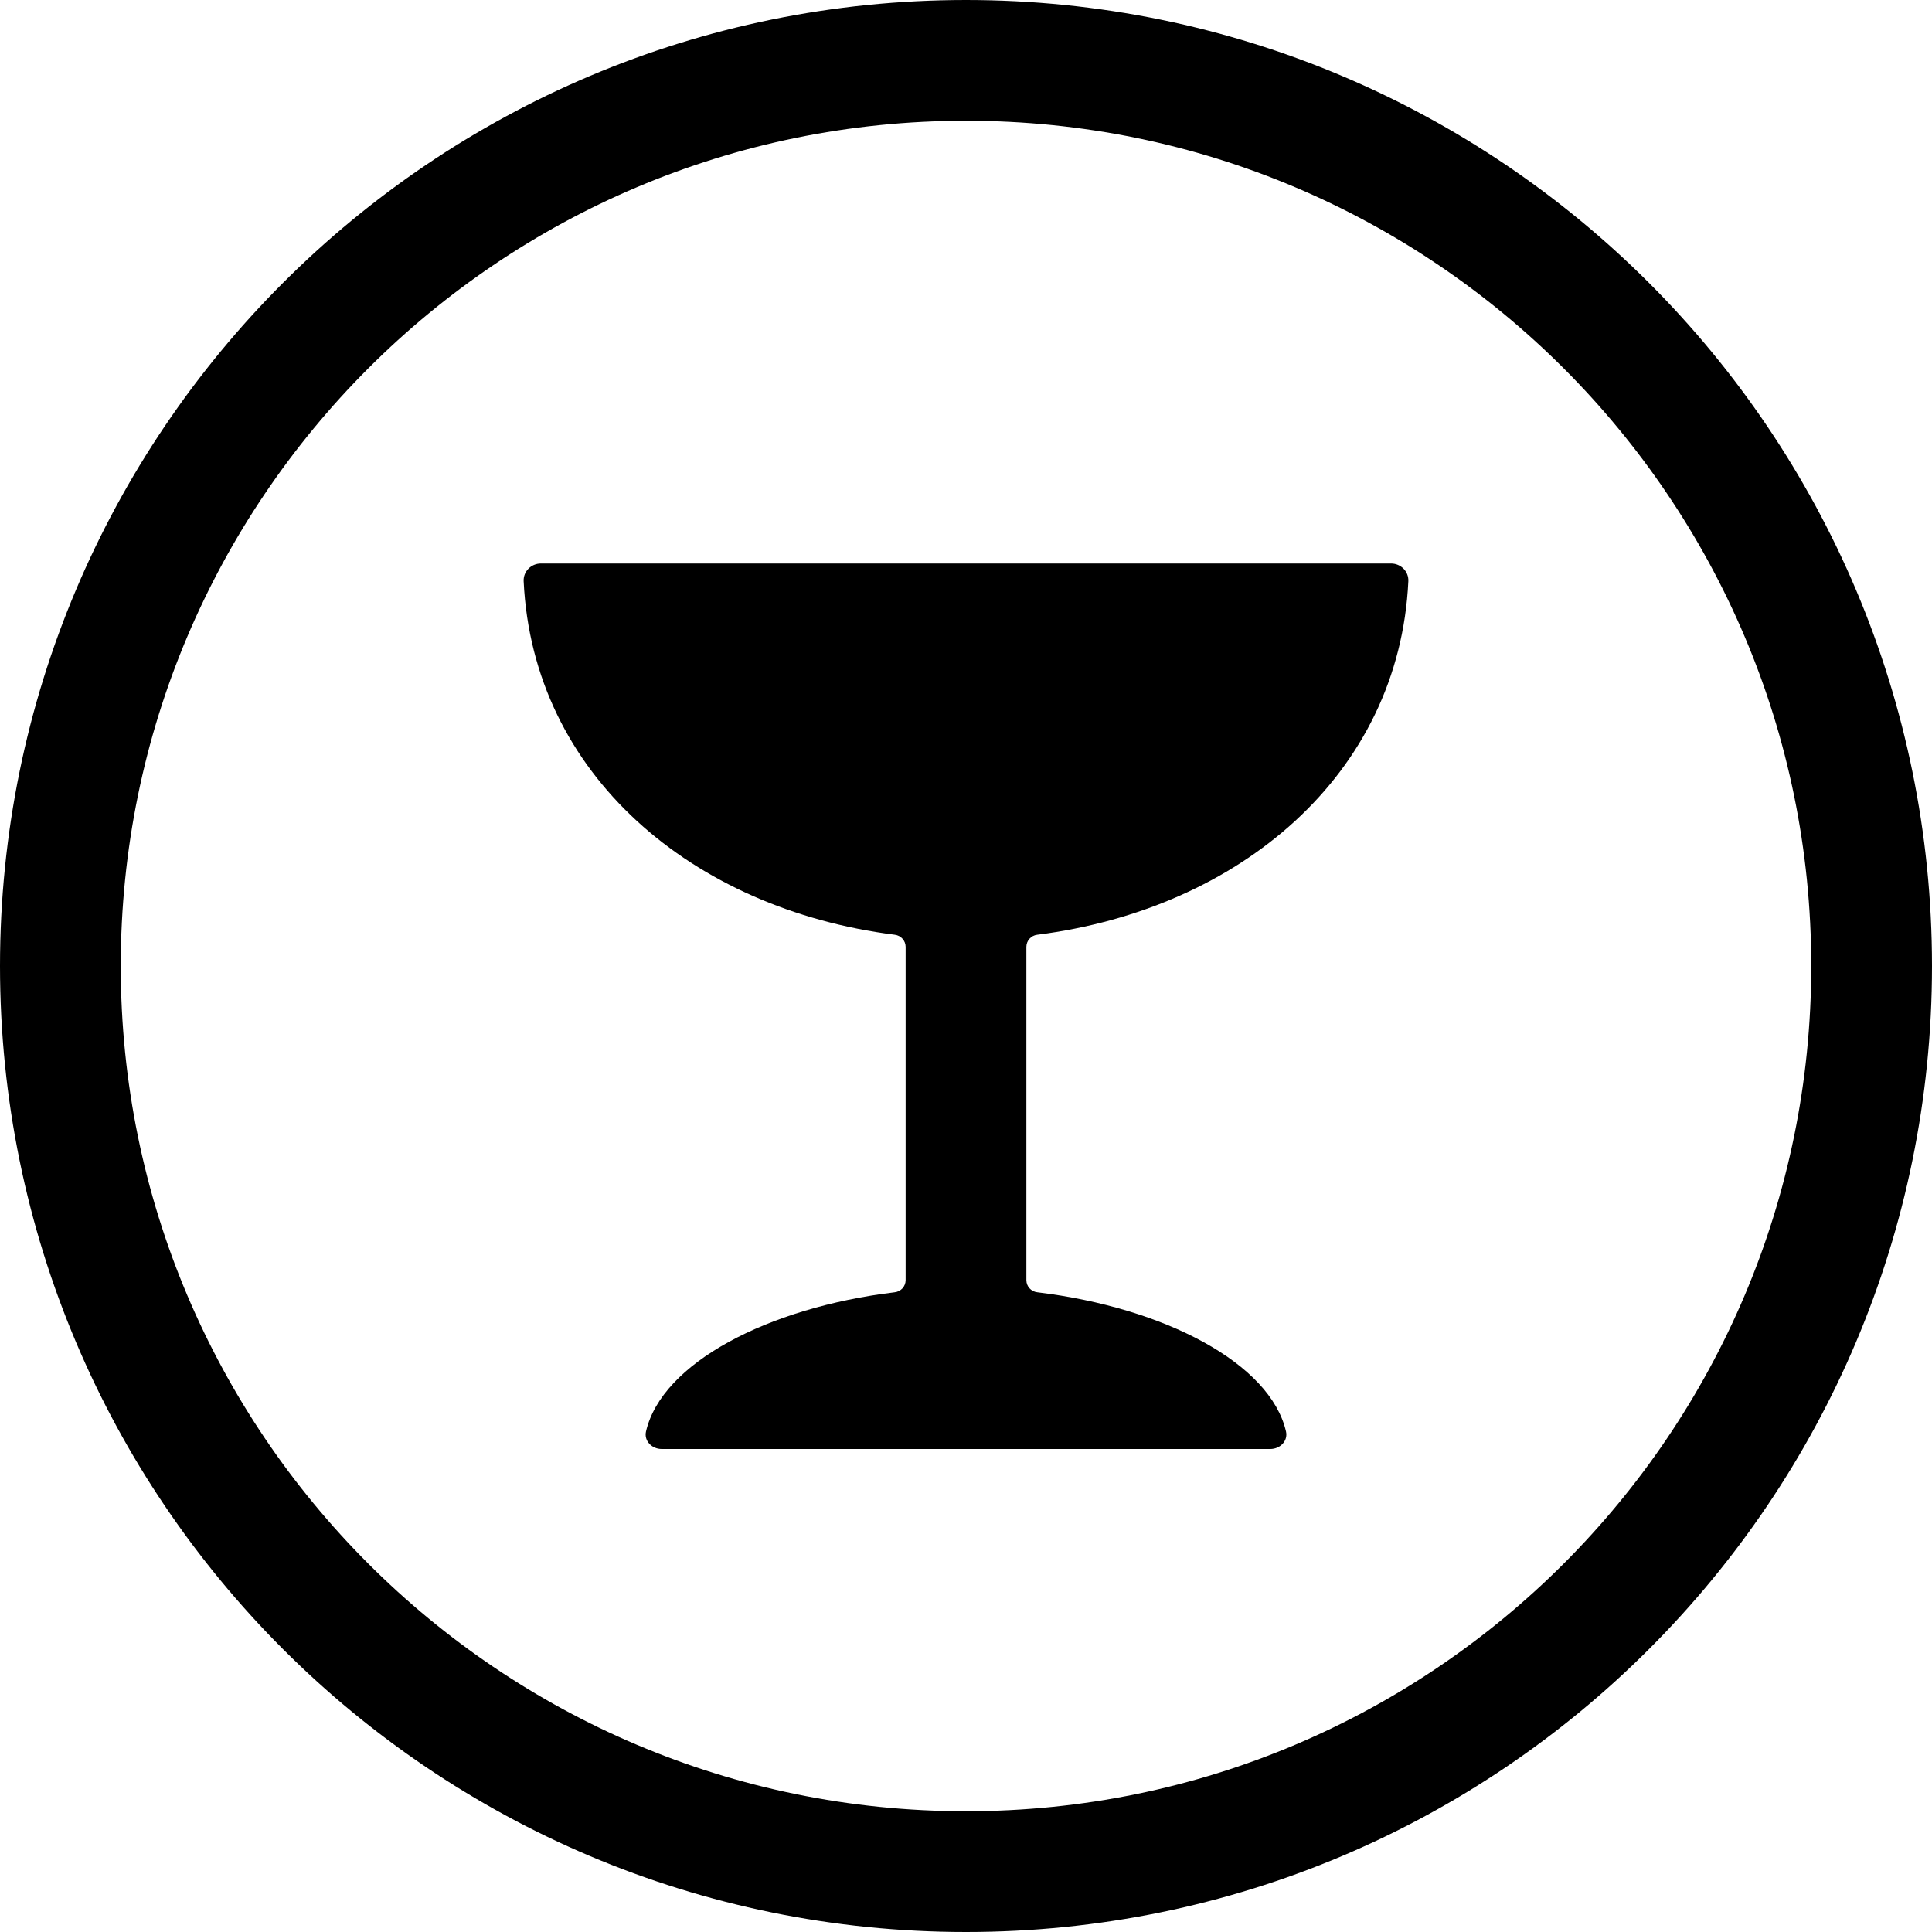
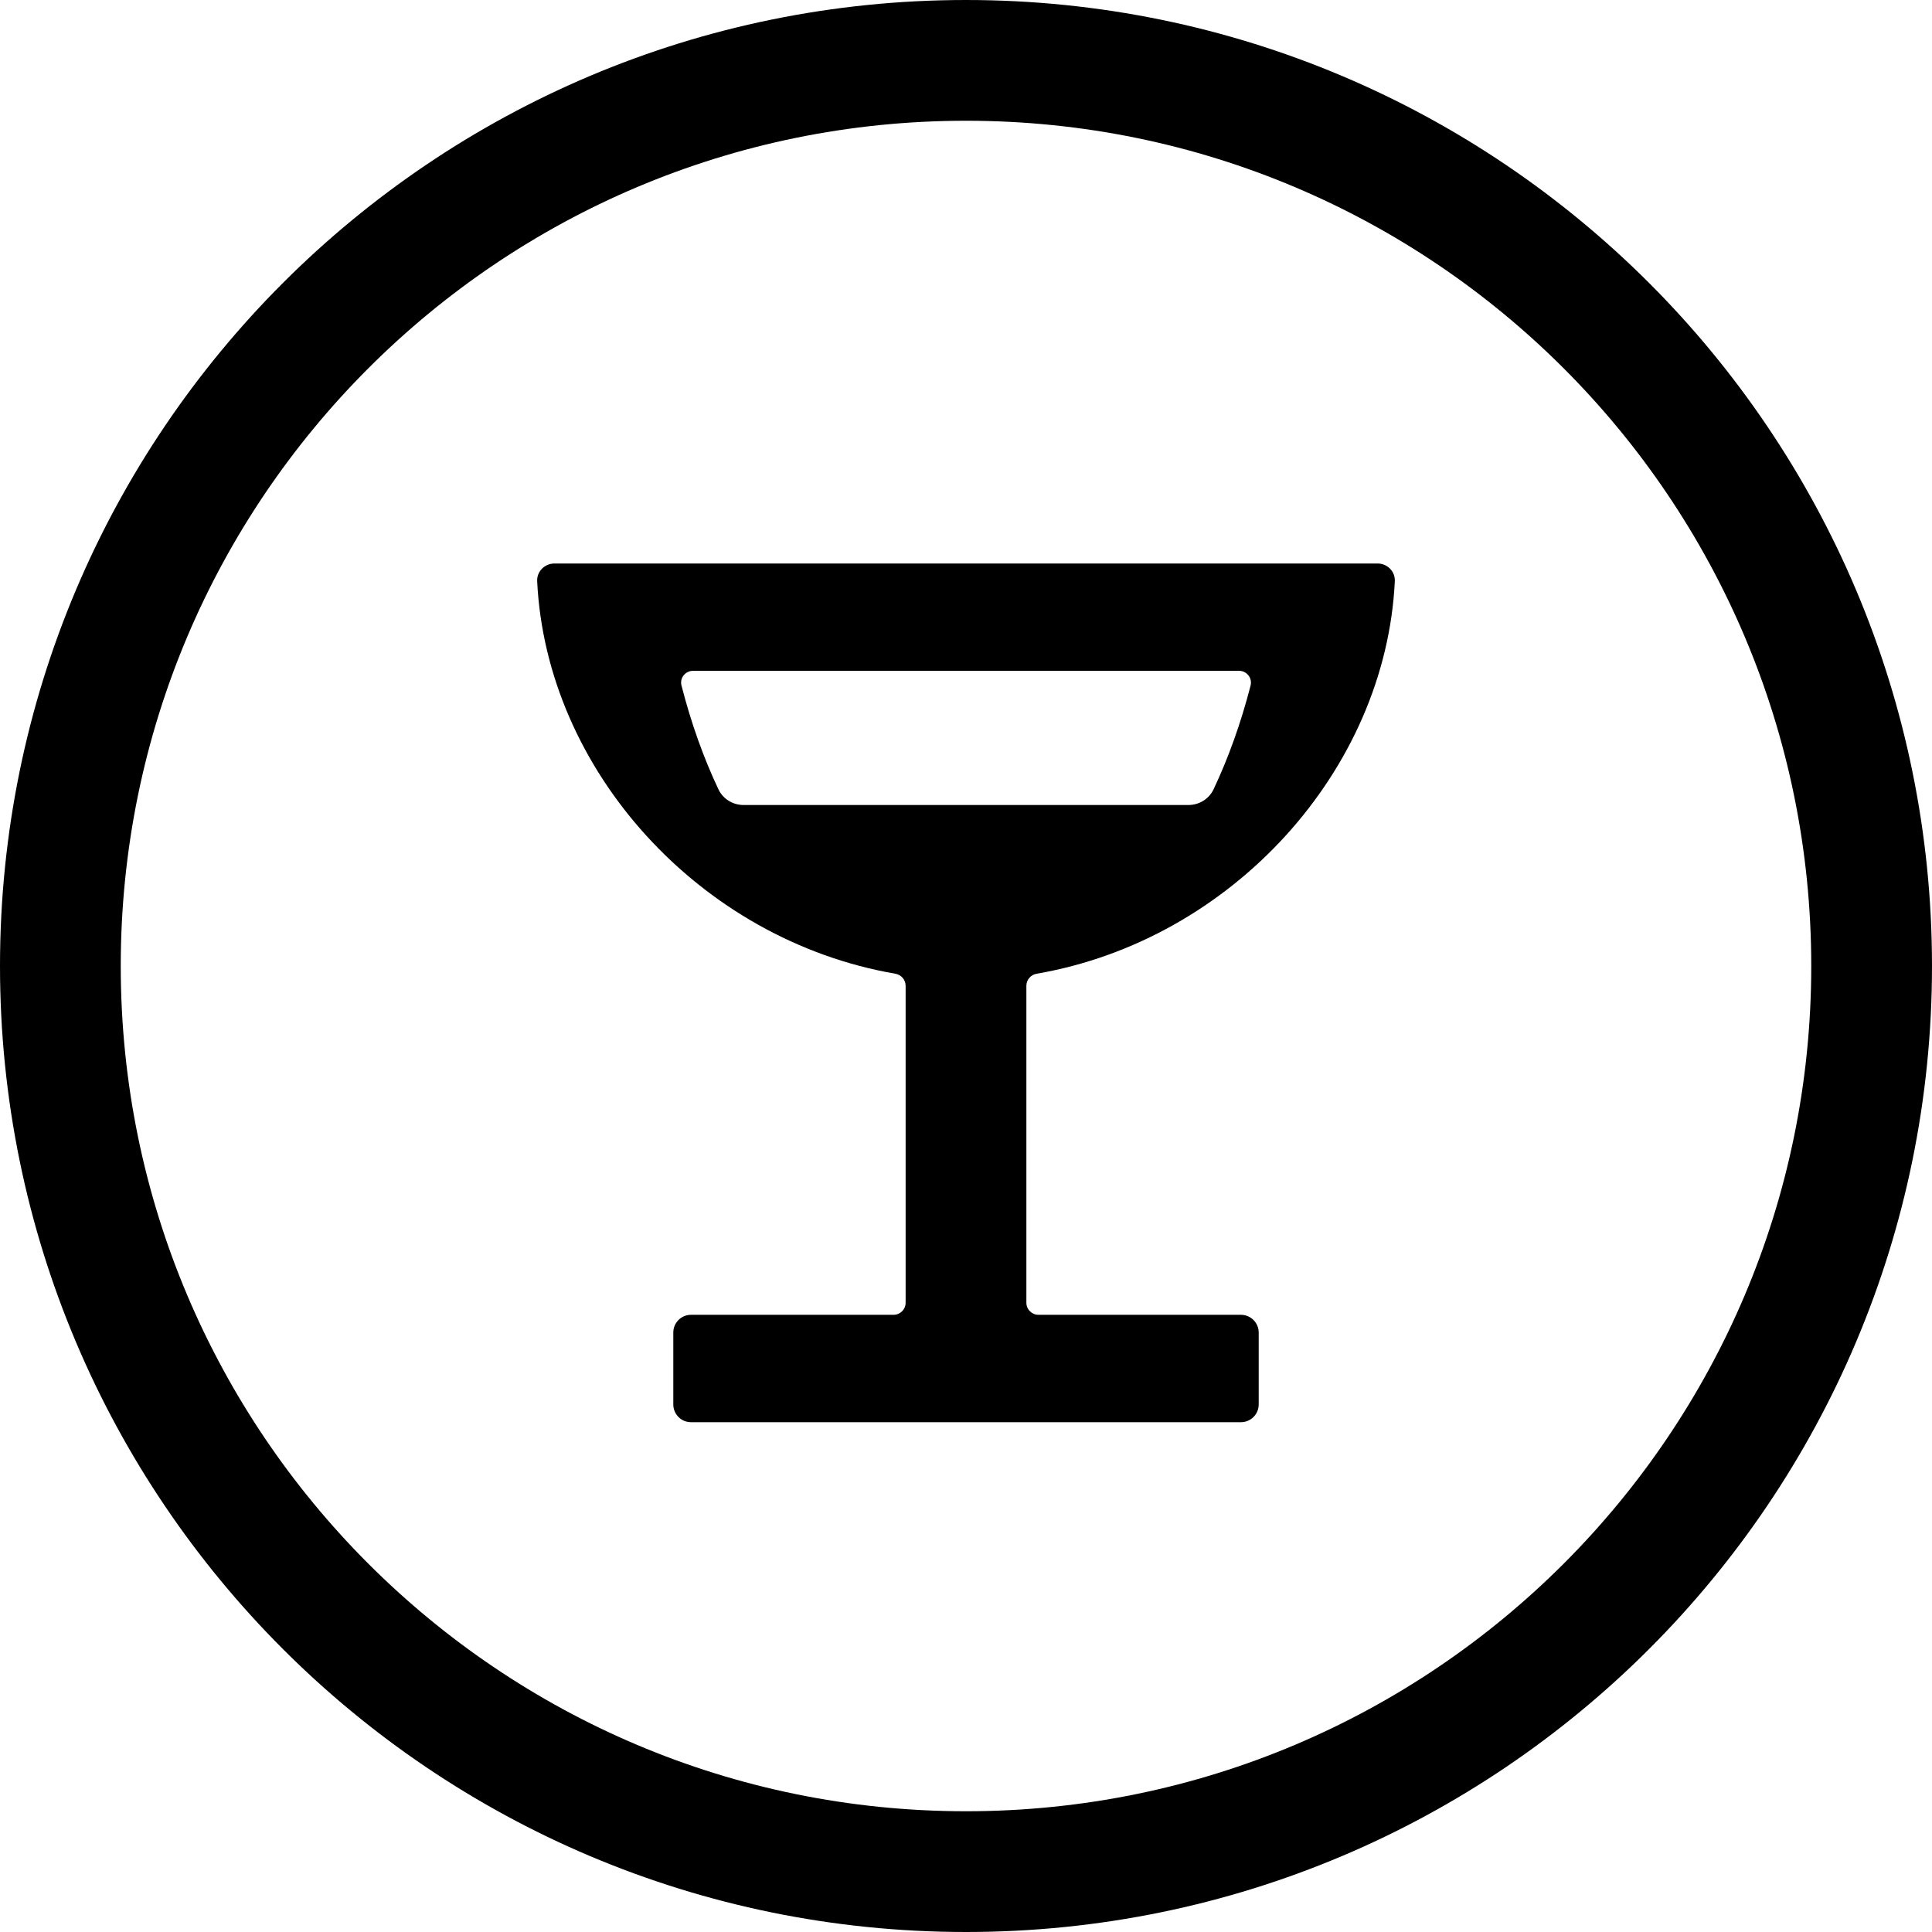
<svg xmlns="http://www.w3.org/2000/svg" width="24" height="24" viewBox="0 0 24 24">
  <circle cx="12" cy="12" r="11.25" fill="none" stroke="currentColor" stroke-width="1.5" />
-   <path fill="currentColor" d="M6.72 7L17.28 7C17.402 7 17.501 7.099 17.495 7.22C17.381 9.622 15.399 11.293 12.884 11.612C12.808 11.621 12.75 11.686 12.75 11.762L12.75 15.903C12.75 15.98 12.808 16.044 12.885 16.053C14.471 16.245 15.78 16.937 15.975 17.782C16.002 17.9 15.902 18 15.78 18L8.22 18C8.098 18 7.998 17.9 8.025 17.782C8.22 16.937 9.529 16.245 11.115 16.053C11.192 16.044 11.25 15.98 11.25 15.903L11.25 11.762C11.25 11.686 11.192 11.621 11.116 11.612C8.601 11.293 6.619 9.622 6.505 7.22C6.499 7.099 6.598 7 6.72 7Z" />
+   <path fill="currentColor" d="M6.888 7L17.113 7C17.234 7 17.333 7.099 17.327 7.22C17.214 9.569 15.305 11.677 12.878 12.096C12.805 12.108 12.75 12.171 12.75 12.246L12.75 16.183C12.75 16.266 12.817 16.333 12.9 16.333L15.416 16.333C15.537 16.333 15.636 16.432 15.636 16.553L15.636 17.447C15.636 17.568 15.537 17.667 15.416 17.667L8.584 17.667C8.462 17.667 8.364 17.568 8.364 17.447L8.364 16.553C8.364 16.432 8.462 16.333 8.584 16.333L11.1 16.333C11.183 16.333 11.25 16.266 11.25 16.183L11.25 12.246C11.25 12.171 11.195 12.108 11.122 12.096C8.695 11.677 6.786 9.569 6.673 7.22C6.667 7.099 6.766 7 6.888 7ZM8.466 8.517C8.586 8.985 8.741 9.417 8.925 9.806C8.982 9.926 9.104 10 9.237 10L14.763 10C14.896 10 15.018 9.926 15.075 9.806C15.259 9.417 15.414 8.986 15.535 8.517C15.559 8.423 15.488 8.333 15.391 8.333L8.61 8.333C8.513 8.333 8.441 8.423 8.466 8.517Z" />
</svg>
